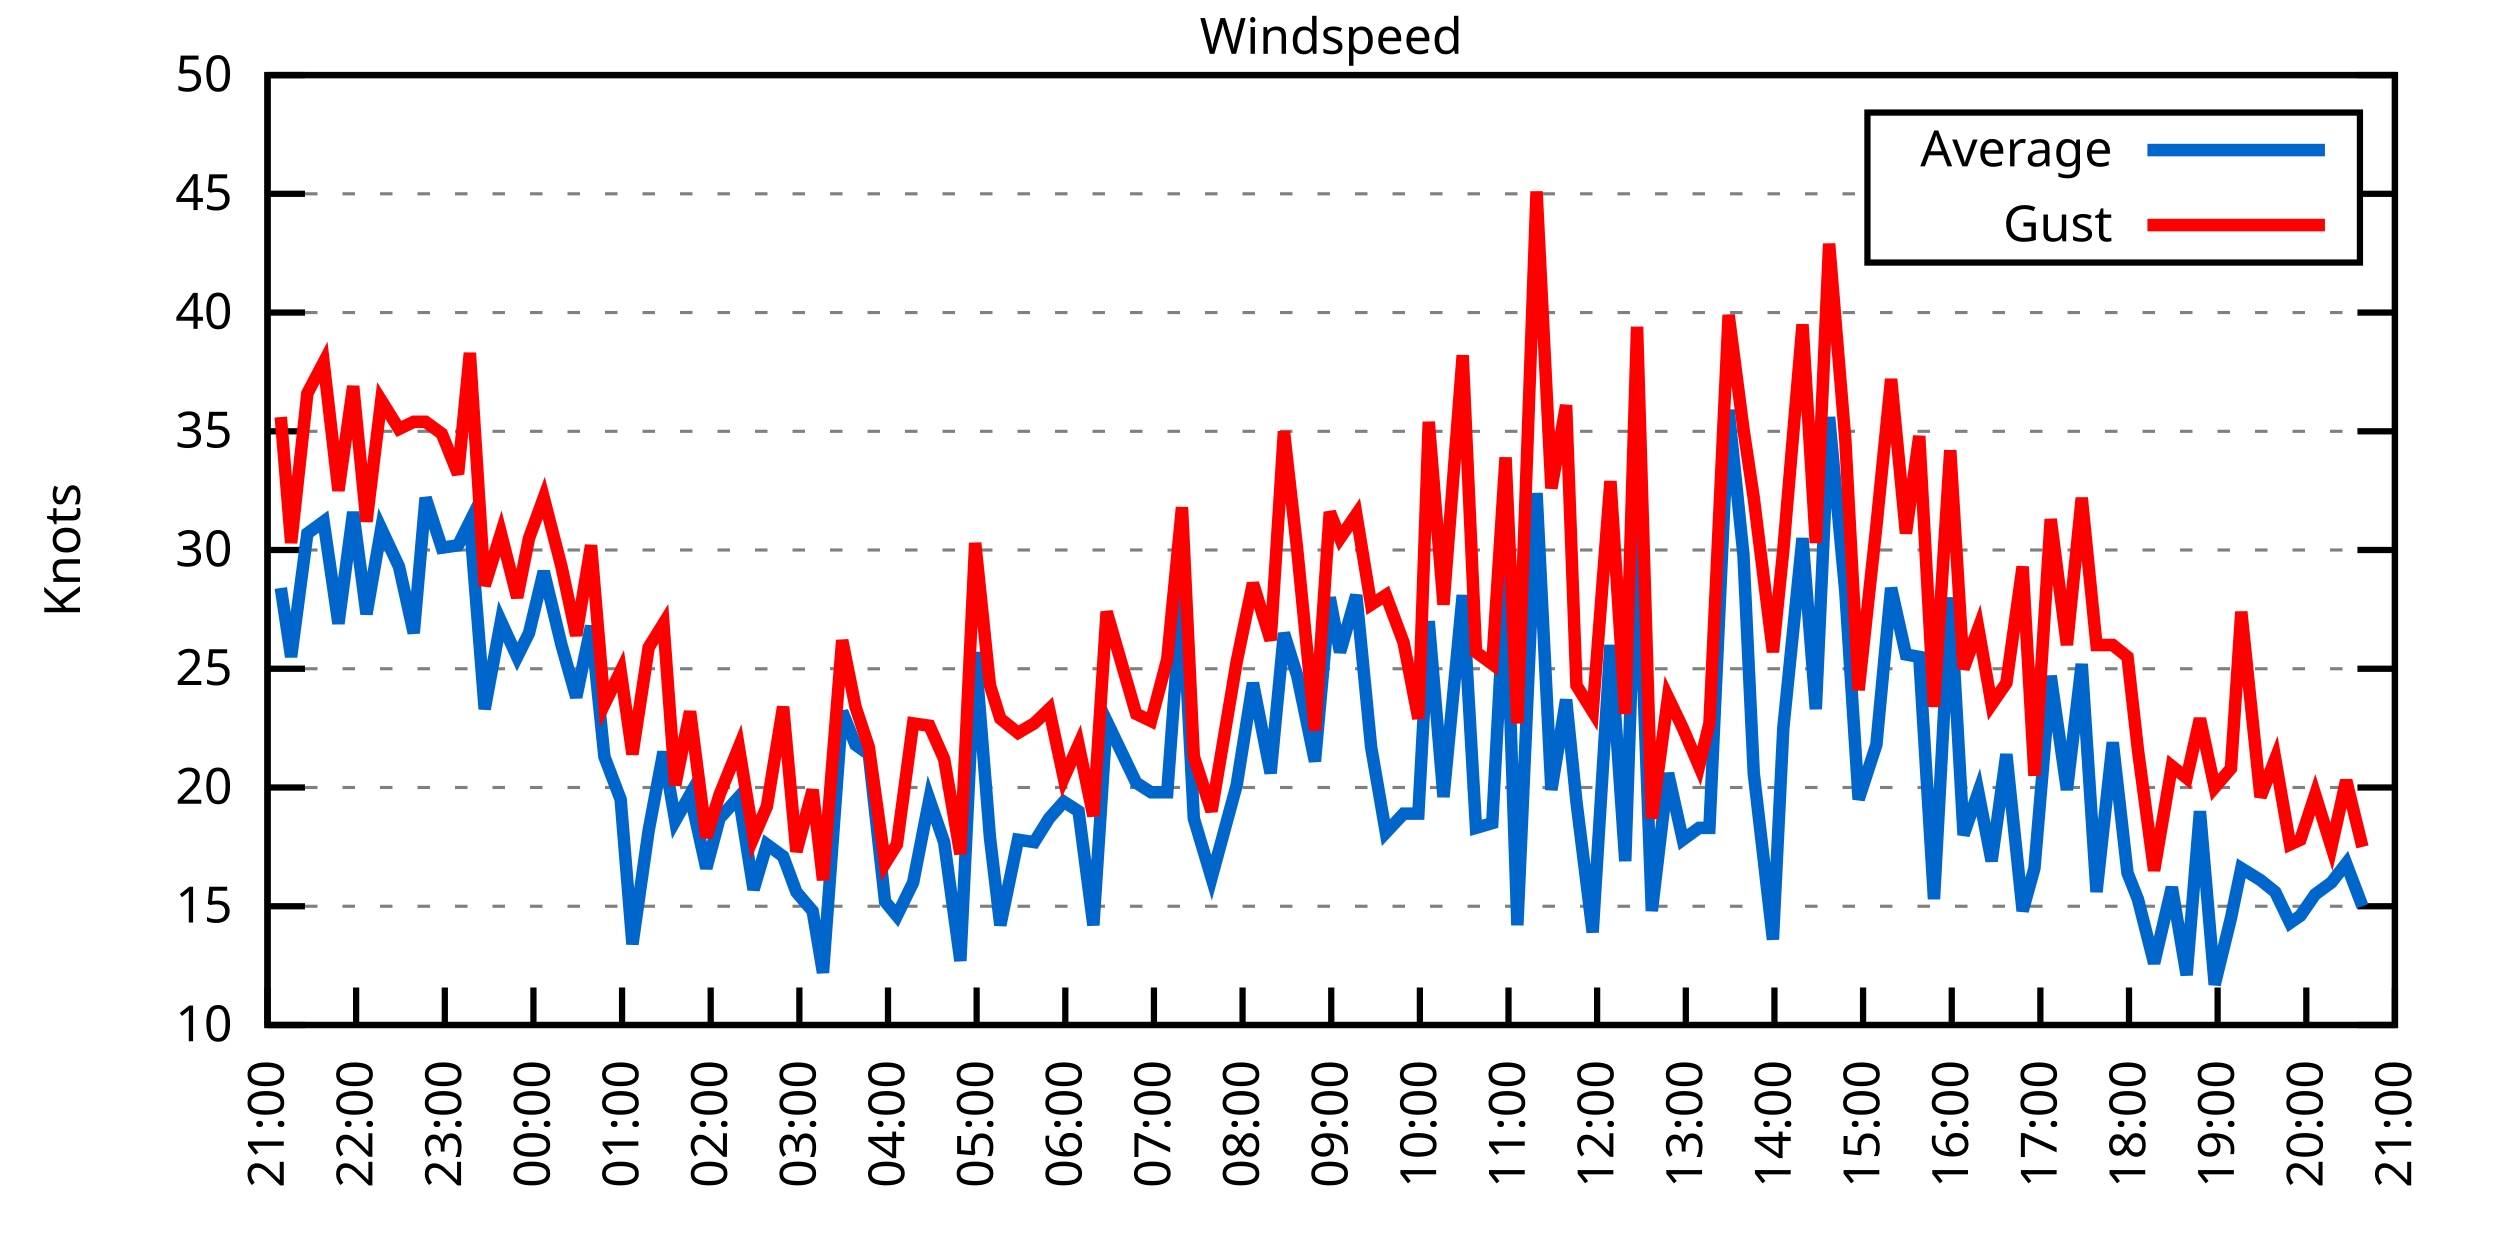
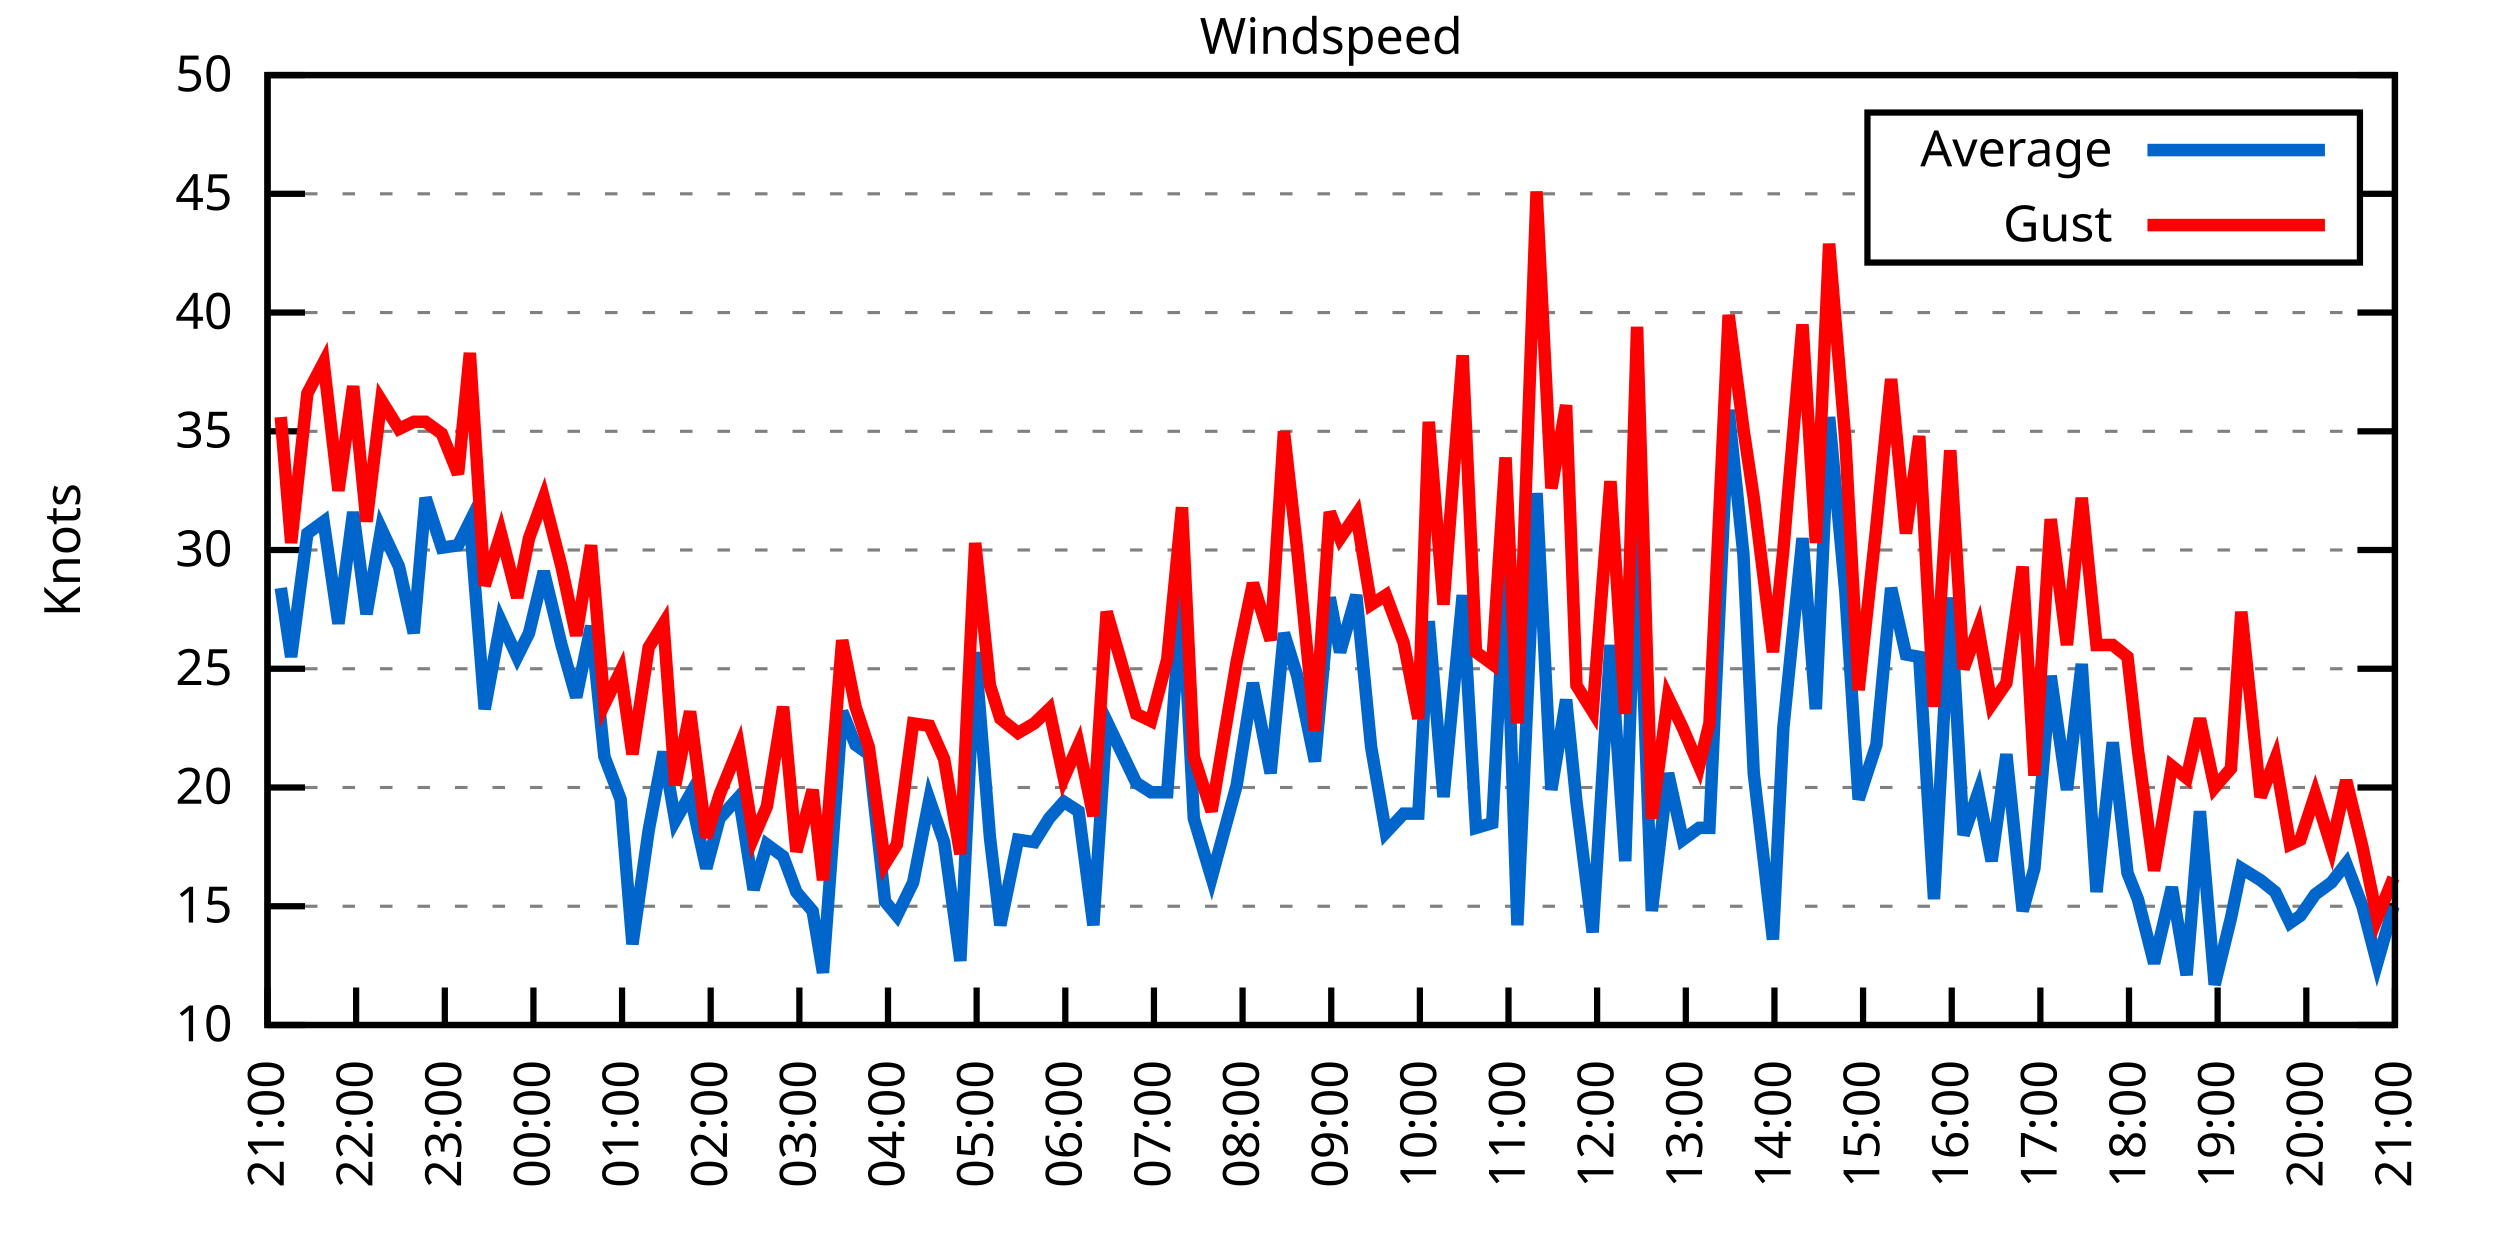
<svg xmlns="http://www.w3.org/2000/svg" xmlns:xlink="http://www.w3.org/1999/xlink" width="400" height="200" viewBox="0 0 400 200">
  <g id="gnuplot_canvas">
    <rect x="0" y="0" width="400" height="200" fill="none" />
    <defs>
      <circle id="gpDot" r="0.5" stroke-width="0.5" stroke="currentColor" />
      <path id="gpPt0" stroke-width="0.333" stroke="currentColor" d="M-1,0 h2 M0,-1 v2" />
      <path id="gpPt1" stroke-width="0.333" stroke="currentColor" d="M-1,-1 L1,1 M1,-1 L-1,1" />
      <path id="gpPt2" stroke-width="0.333" stroke="currentColor" d="M-1,0 L1,0 M0,-1 L0,1 M-1,-1 L1,1 M-1,1 L1,-1" />
      <rect id="gpPt3" stroke-width="0.333" stroke="currentColor" x="-1" y="-1" width="2" height="2" />
      <rect id="gpPt4" stroke-width="0.333" stroke="currentColor" fill="currentColor" x="-1" y="-1" width="2" height="2" />
      <circle id="gpPt5" stroke-width="0.333" stroke="currentColor" cx="0" cy="0" r="1" />
      <use xlink:href="#gpPt5" id="gpPt6" fill="currentColor" stroke="none" />
      <path id="gpPt7" stroke-width="0.333" stroke="currentColor" d="M0,-1.33 L-1.33,0.67 L1.33,0.67 z" />
      <use xlink:href="#gpPt7" id="gpPt8" fill="currentColor" stroke="none" />
      <use xlink:href="#gpPt7" id="gpPt9" stroke="currentColor" transform="rotate(180)" />
      <use xlink:href="#gpPt9" id="gpPt10" fill="currentColor" stroke="none" />
      <use xlink:href="#gpPt3" id="gpPt11" stroke="currentColor" transform="rotate(45)" />
      <use xlink:href="#gpPt11" id="gpPt12" fill="currentColor" stroke="none" />
      <path id="gpPt13" stroke-width="0.333" stroke="currentColor" d="M0,1.330 L1.265,0.411 L0.782,-1.067 L-0.782,-1.076 L-1.265,0.411 z" />
      <use xlink:href="#gpPt13" id="gpPt14" fill="currentColor" stroke="none" />
      <filter id="textbox" filterUnits="objectBoundingBox" x="0" y="0" height="1" width="1">
        <feFlood flood-color="white" flood-opacity="1" result="bgnd" />
        <feComposite in="SourceGraphic" in2="bgnd" operator="atop" />
      </filter>
      <filter id="greybox" filterUnits="objectBoundingBox" x="0" y="0" height="1" width="1">
        <feFlood flood-color="lightgrey" flood-opacity="1" result="grey" />
        <feComposite in="SourceGraphic" in2="grey" operator="atop" />
      </filter>
    </defs>
    <g fill="none" color="white" stroke="currentColor" stroke-width="1.00" stroke-linecap="butt" stroke-linejoin="miter">
</g>
    <g fill="none" color="black" stroke="currentColor" stroke-width="1.00" stroke-linecap="butt" stroke-linejoin="miter">
      <g stroke="none" shape-rendering="crispEdges">
        <polygon fill="rgb(255, 255, 255)" points="42.80,164.00 383.18,164.00 383.18,12.02 42.80,12.02 " />
      </g>
    </g>
    <g fill="none" color="black" stroke="currentColor" stroke-width="1.00" stroke-linecap="butt" stroke-linejoin="miter">
</g>
    <g fill="none" color="black" stroke="black" stroke-width="0.50" stroke-linecap="butt" stroke-linejoin="miter">
</g>
    <g fill="none" color="gray" stroke="currentColor" stroke-width="0.50" stroke-linecap="butt" stroke-linejoin="miter">
      <path stroke="gray" stroke-dasharray="2,4" class="gridline" d="M42.80,164.00 L383.19,164.00  " />
    </g>
    <g fill="none" color="gray" stroke="gray" stroke-width="1.00" stroke-linecap="butt" stroke-linejoin="miter">
</g>
    <g fill="none" color="black" stroke="currentColor" stroke-width="1.00" stroke-linecap="butt" stroke-linejoin="miter">
      <path stroke="black" d="M42.80,164.00 L48.80,164.00 M383.19,164.00 L377.19,164.00  " />
      <g transform="translate(37.20,166.60)" stroke="none" fill="black" font-family="Sans" font-size="8.00" text-anchor="end">
        <text>
          <tspan font-family="Sans"> 10</tspan>
        </text>
      </g>
    </g>
    <g fill="none" color="black" stroke="currentColor" stroke-width="1.00" stroke-linecap="butt" stroke-linejoin="miter">
</g>
    <g fill="none" color="black" stroke="black" stroke-width="0.50" stroke-linecap="butt" stroke-linejoin="miter">
</g>
    <g fill="none" color="gray" stroke="currentColor" stroke-width="0.50" stroke-linecap="butt" stroke-linejoin="miter">
      <path stroke="gray" stroke-dasharray="2,4" class="gridline" d="M42.80,145.00 L383.19,145.00  " />
    </g>
    <g fill="none" color="gray" stroke="gray" stroke-width="1.00" stroke-linecap="butt" stroke-linejoin="miter">
</g>
    <g fill="none" color="black" stroke="currentColor" stroke-width="1.00" stroke-linecap="butt" stroke-linejoin="miter">
      <path stroke="black" d="M42.80,145.00 L48.80,145.00 M383.19,145.00 L377.19,145.00  " />
      <g transform="translate(37.20,147.60)" stroke="none" fill="black" font-family="Sans" font-size="8.00" text-anchor="end">
        <text>
          <tspan font-family="Sans"> 15</tspan>
        </text>
      </g>
    </g>
    <g fill="none" color="black" stroke="currentColor" stroke-width="1.00" stroke-linecap="butt" stroke-linejoin="miter">
</g>
    <g fill="none" color="black" stroke="black" stroke-width="0.50" stroke-linecap="butt" stroke-linejoin="miter">
</g>
    <g fill="none" color="gray" stroke="currentColor" stroke-width="0.50" stroke-linecap="butt" stroke-linejoin="miter">
      <path stroke="gray" stroke-dasharray="2,4" class="gridline" d="M42.80,126.00 L383.19,126.00  " />
    </g>
    <g fill="none" color="gray" stroke="gray" stroke-width="1.00" stroke-linecap="butt" stroke-linejoin="miter">
</g>
    <g fill="none" color="black" stroke="currentColor" stroke-width="1.00" stroke-linecap="butt" stroke-linejoin="miter">
      <path stroke="black" d="M42.80,126.00 L48.80,126.00 M383.19,126.00 L377.19,126.00  " />
      <g transform="translate(37.20,128.60)" stroke="none" fill="black" font-family="Sans" font-size="8.00" text-anchor="end">
        <text>
          <tspan font-family="Sans"> 20</tspan>
        </text>
      </g>
    </g>
    <g fill="none" color="black" stroke="currentColor" stroke-width="1.00" stroke-linecap="butt" stroke-linejoin="miter">
</g>
    <g fill="none" color="black" stroke="black" stroke-width="0.50" stroke-linecap="butt" stroke-linejoin="miter">
</g>
    <g fill="none" color="gray" stroke="currentColor" stroke-width="0.50" stroke-linecap="butt" stroke-linejoin="miter">
      <path stroke="gray" stroke-dasharray="2,4" class="gridline" d="M42.80,107.00 L383.19,107.00  " />
    </g>
    <g fill="none" color="gray" stroke="gray" stroke-width="1.00" stroke-linecap="butt" stroke-linejoin="miter">
</g>
    <g fill="none" color="black" stroke="currentColor" stroke-width="1.00" stroke-linecap="butt" stroke-linejoin="miter">
      <path stroke="black" d="M42.80,107.00 L48.80,107.00 M383.19,107.00 L377.19,107.00  " />
      <g transform="translate(37.20,109.60)" stroke="none" fill="black" font-family="Sans" font-size="8.00" text-anchor="end">
        <text>
          <tspan font-family="Sans"> 25</tspan>
        </text>
      </g>
    </g>
    <g fill="none" color="black" stroke="currentColor" stroke-width="1.00" stroke-linecap="butt" stroke-linejoin="miter">
</g>
    <g fill="none" color="black" stroke="black" stroke-width="0.50" stroke-linecap="butt" stroke-linejoin="miter">
</g>
    <g fill="none" color="gray" stroke="currentColor" stroke-width="0.50" stroke-linecap="butt" stroke-linejoin="miter">
      <path stroke="gray" stroke-dasharray="2,4" class="gridline" d="M42.80,88.00 L383.19,88.00  " />
    </g>
    <g fill="none" color="gray" stroke="gray" stroke-width="1.00" stroke-linecap="butt" stroke-linejoin="miter">
</g>
    <g fill="none" color="black" stroke="currentColor" stroke-width="1.00" stroke-linecap="butt" stroke-linejoin="miter">
      <path stroke="black" d="M42.80,88.00 L48.80,88.00 M383.19,88.00 L377.19,88.00  " />
      <g transform="translate(37.20,90.60)" stroke="none" fill="black" font-family="Sans" font-size="8.00" text-anchor="end">
        <text>
          <tspan font-family="Sans"> 30</tspan>
        </text>
      </g>
    </g>
    <g fill="none" color="black" stroke="currentColor" stroke-width="1.00" stroke-linecap="butt" stroke-linejoin="miter">
</g>
    <g fill="none" color="black" stroke="black" stroke-width="0.50" stroke-linecap="butt" stroke-linejoin="miter">
</g>
    <g fill="none" color="gray" stroke="currentColor" stroke-width="0.50" stroke-linecap="butt" stroke-linejoin="miter">
      <path stroke="gray" stroke-dasharray="2,4" class="gridline" d="M42.80,69.01 L383.19,69.01  " />
    </g>
    <g fill="none" color="gray" stroke="gray" stroke-width="1.00" stroke-linecap="butt" stroke-linejoin="miter">
</g>
    <g fill="none" color="black" stroke="currentColor" stroke-width="1.00" stroke-linecap="butt" stroke-linejoin="miter">
      <path stroke="black" d="M42.80,69.01 L48.80,69.01 M383.19,69.01 L377.19,69.01  " />
      <g transform="translate(37.20,71.61)" stroke="none" fill="black" font-family="Sans" font-size="8.00" text-anchor="end">
        <text>
          <tspan font-family="Sans"> 35</tspan>
        </text>
      </g>
    </g>
    <g fill="none" color="black" stroke="currentColor" stroke-width="1.00" stroke-linecap="butt" stroke-linejoin="miter">
</g>
    <g fill="none" color="black" stroke="black" stroke-width="0.50" stroke-linecap="butt" stroke-linejoin="miter">
</g>
    <g fill="none" color="gray" stroke="currentColor" stroke-width="0.50" stroke-linecap="butt" stroke-linejoin="miter">
      <path stroke="gray" stroke-dasharray="2,4" class="gridline" d="M42.80,50.01 L383.19,50.01  " />
    </g>
    <g fill="none" color="gray" stroke="gray" stroke-width="1.00" stroke-linecap="butt" stroke-linejoin="miter">
</g>
    <g fill="none" color="black" stroke="currentColor" stroke-width="1.00" stroke-linecap="butt" stroke-linejoin="miter">
      <path stroke="black" d="M42.80,50.01 L48.80,50.01 M383.19,50.01 L377.19,50.01  " />
      <g transform="translate(37.20,52.61)" stroke="none" fill="black" font-family="Sans" font-size="8.00" text-anchor="end">
        <text>
          <tspan font-family="Sans"> 40</tspan>
        </text>
      </g>
    </g>
    <g fill="none" color="black" stroke="currentColor" stroke-width="1.00" stroke-linecap="butt" stroke-linejoin="miter">
</g>
    <g fill="none" color="black" stroke="black" stroke-width="0.50" stroke-linecap="butt" stroke-linejoin="miter">
</g>
    <g fill="none" color="gray" stroke="currentColor" stroke-width="0.50" stroke-linecap="butt" stroke-linejoin="miter">
      <path stroke="gray" stroke-dasharray="2,4" class="gridline" d="M42.80,31.01 L298.79,31.01 M377.59,31.01 L383.19,31.01  " />
    </g>
    <g fill="none" color="gray" stroke="gray" stroke-width="1.00" stroke-linecap="butt" stroke-linejoin="miter">
</g>
    <g fill="none" color="black" stroke="currentColor" stroke-width="1.00" stroke-linecap="butt" stroke-linejoin="miter">
      <path stroke="black" d="M42.80,31.01 L48.80,31.01 M383.19,31.01 L377.19,31.01  " />
      <g transform="translate(37.20,33.61)" stroke="none" fill="black" font-family="Sans" font-size="8.00" text-anchor="end">
        <text>
          <tspan font-family="Sans"> 45</tspan>
        </text>
      </g>
    </g>
    <g fill="none" color="black" stroke="currentColor" stroke-width="1.00" stroke-linecap="butt" stroke-linejoin="miter">
</g>
    <g fill="none" color="black" stroke="black" stroke-width="0.50" stroke-linecap="butt" stroke-linejoin="miter">
</g>
    <g fill="none" color="gray" stroke="currentColor" stroke-width="0.50" stroke-linecap="butt" stroke-linejoin="miter">
      <path stroke="gray" stroke-dasharray="2,4" class="gridline" d="M42.80,12.01 L383.19,12.01  " />
    </g>
    <g fill="none" color="gray" stroke="gray" stroke-width="1.00" stroke-linecap="butt" stroke-linejoin="miter">
</g>
    <g fill="none" color="black" stroke="currentColor" stroke-width="1.00" stroke-linecap="butt" stroke-linejoin="miter">
      <path stroke="black" d="M42.80,12.01 L48.80,12.01 M383.19,12.01 L377.19,12.01  " />
      <g transform="translate(37.20,14.61)" stroke="none" fill="black" font-family="Sans" font-size="8.00" text-anchor="end">
        <text>
          <tspan font-family="Sans"> 50</tspan>
        </text>
      </g>
    </g>
    <g fill="none" color="black" stroke="currentColor" stroke-width="1.00" stroke-linecap="butt" stroke-linejoin="miter">
      <path stroke="black" d="M42.80,164.00 L42.80,158.00  " />
      <g transform="translate(45.40,169.60) rotate(270.00)" stroke="none" fill="black" font-family="Sans" font-size="8.00" text-anchor="end">
        <text>
          <tspan font-family="Sans">21:00</tspan>
        </text>
      </g>
    </g>
    <g fill="none" color="black" stroke="currentColor" stroke-width="1.00" stroke-linecap="butt" stroke-linejoin="miter">
      <path stroke="black" d="M56.98,164.00 L56.98,158.00  " />
      <g transform="translate(59.58,169.60) rotate(270.00)" stroke="none" fill="black" font-family="Sans" font-size="8.00" text-anchor="end">
        <text>
          <tspan font-family="Sans">22:00</tspan>
        </text>
      </g>
    </g>
    <g fill="none" color="black" stroke="currentColor" stroke-width="1.00" stroke-linecap="butt" stroke-linejoin="miter">
      <path stroke="black" d="M71.17,164.00 L71.17,158.00  " />
      <g transform="translate(73.77,169.60) rotate(270.00)" stroke="none" fill="black" font-family="Sans" font-size="8.00" text-anchor="end">
        <text>
          <tspan font-family="Sans">23:00</tspan>
        </text>
      </g>
    </g>
    <g fill="none" color="black" stroke="currentColor" stroke-width="1.00" stroke-linecap="butt" stroke-linejoin="miter">
      <path stroke="black" d="M85.35,164.00 L85.35,158.00  " />
      <g transform="translate(87.95,169.60) rotate(270.00)" stroke="none" fill="black" font-family="Sans" font-size="8.00" text-anchor="end">
        <text>
          <tspan font-family="Sans">00:00</tspan>
        </text>
      </g>
    </g>
    <g fill="none" color="black" stroke="currentColor" stroke-width="1.00" stroke-linecap="butt" stroke-linejoin="miter">
      <path stroke="black" d="M99.53,164.00 L99.53,158.00  " />
      <g transform="translate(102.13,169.60) rotate(270.00)" stroke="none" fill="black" font-family="Sans" font-size="8.00" text-anchor="end">
        <text>
          <tspan font-family="Sans">01:00</tspan>
        </text>
      </g>
    </g>
    <g fill="none" color="black" stroke="currentColor" stroke-width="1.00" stroke-linecap="butt" stroke-linejoin="miter">
      <path stroke="black" d="M113.71,164.00 L113.71,158.00  " />
      <g transform="translate(116.31,169.60) rotate(270.00)" stroke="none" fill="black" font-family="Sans" font-size="8.00" text-anchor="end">
        <text>
          <tspan font-family="Sans">02:00</tspan>
        </text>
      </g>
    </g>
    <g fill="none" color="black" stroke="currentColor" stroke-width="1.00" stroke-linecap="butt" stroke-linejoin="miter">
      <path stroke="black" d="M127.90,164.00 L127.90,158.00  " />
      <g transform="translate(130.50,169.60) rotate(270.00)" stroke="none" fill="black" font-family="Sans" font-size="8.00" text-anchor="end">
        <text>
          <tspan font-family="Sans">03:00</tspan>
        </text>
      </g>
    </g>
    <g fill="none" color="black" stroke="currentColor" stroke-width="1.00" stroke-linecap="butt" stroke-linejoin="miter">
      <path stroke="black" d="M142.08,164.00 L142.08,158.00  " />
      <g transform="translate(144.68,169.60) rotate(270.00)" stroke="none" fill="black" font-family="Sans" font-size="8.00" text-anchor="end">
        <text>
          <tspan font-family="Sans">04:00</tspan>
        </text>
      </g>
    </g>
    <g fill="none" color="black" stroke="currentColor" stroke-width="1.00" stroke-linecap="butt" stroke-linejoin="miter">
      <path stroke="black" d="M156.26,164.00 L156.26,158.00  " />
      <g transform="translate(158.86,169.60) rotate(270.00)" stroke="none" fill="black" font-family="Sans" font-size="8.00" text-anchor="end">
        <text>
          <tspan font-family="Sans">05:00</tspan>
        </text>
      </g>
    </g>
    <g fill="none" color="black" stroke="currentColor" stroke-width="1.00" stroke-linecap="butt" stroke-linejoin="miter">
      <path stroke="black" d="M170.45,164.00 L170.45,158.00  " />
      <g transform="translate(173.05,169.60) rotate(270.00)" stroke="none" fill="black" font-family="Sans" font-size="8.00" text-anchor="end">
        <text>
          <tspan font-family="Sans">06:00</tspan>
        </text>
      </g>
    </g>
    <g fill="none" color="black" stroke="currentColor" stroke-width="1.00" stroke-linecap="butt" stroke-linejoin="miter">
      <path stroke="black" d="M184.63,164.00 L184.63,158.00  " />
      <g transform="translate(187.23,169.60) rotate(270.00)" stroke="none" fill="black" font-family="Sans" font-size="8.00" text-anchor="end">
        <text>
          <tspan font-family="Sans">07:00</tspan>
        </text>
      </g>
    </g>
    <g fill="none" color="black" stroke="currentColor" stroke-width="1.00" stroke-linecap="butt" stroke-linejoin="miter">
      <path stroke="black" d="M198.81,164.00 L198.81,158.00  " />
      <g transform="translate(201.41,169.60) rotate(270.00)" stroke="none" fill="black" font-family="Sans" font-size="8.00" text-anchor="end">
        <text>
          <tspan font-family="Sans">08:00</tspan>
        </text>
      </g>
    </g>
    <g fill="none" color="black" stroke="currentColor" stroke-width="1.00" stroke-linecap="butt" stroke-linejoin="miter">
      <path stroke="black" d="M213.00,164.00 L213.00,158.00  " />
      <g transform="translate(215.60,169.60) rotate(270.00)" stroke="none" fill="black" font-family="Sans" font-size="8.00" text-anchor="end">
        <text>
          <tspan font-family="Sans">09:00</tspan>
        </text>
      </g>
    </g>
    <g fill="none" color="black" stroke="currentColor" stroke-width="1.00" stroke-linecap="butt" stroke-linejoin="miter">
      <path stroke="black" d="M227.18,164.00 L227.18,158.00  " />
      <g transform="translate(229.78,169.60) rotate(270.00)" stroke="none" fill="black" font-family="Sans" font-size="8.00" text-anchor="end">
        <text>
          <tspan font-family="Sans">10:00</tspan>
        </text>
      </g>
    </g>
    <g fill="none" color="black" stroke="currentColor" stroke-width="1.00" stroke-linecap="butt" stroke-linejoin="miter">
      <path stroke="black" d="M241.36,164.00 L241.36,158.00  " />
      <g transform="translate(243.96,169.60) rotate(270.00)" stroke="none" fill="black" font-family="Sans" font-size="8.00" text-anchor="end">
        <text>
          <tspan font-family="Sans">11:00</tspan>
        </text>
      </g>
    </g>
    <g fill="none" color="black" stroke="currentColor" stroke-width="1.00" stroke-linecap="butt" stroke-linejoin="miter">
      <path stroke="black" d="M255.54,164.00 L255.54,158.00  " />
      <g transform="translate(258.14,169.60) rotate(270.00)" stroke="none" fill="black" font-family="Sans" font-size="8.00" text-anchor="end">
        <text>
          <tspan font-family="Sans">12:00</tspan>
        </text>
      </g>
    </g>
    <g fill="none" color="black" stroke="currentColor" stroke-width="1.00" stroke-linecap="butt" stroke-linejoin="miter">
      <path stroke="black" d="M269.73,164.00 L269.73,158.00  " />
      <g transform="translate(272.33,169.60) rotate(270.00)" stroke="none" fill="black" font-family="Sans" font-size="8.00" text-anchor="end">
        <text>
          <tspan font-family="Sans">13:00</tspan>
        </text>
      </g>
    </g>
    <g fill="none" color="black" stroke="currentColor" stroke-width="1.00" stroke-linecap="butt" stroke-linejoin="miter">
      <path stroke="black" d="M283.91,164.00 L283.91,158.00  " />
      <g transform="translate(286.51,169.60) rotate(270.00)" stroke="none" fill="black" font-family="Sans" font-size="8.00" text-anchor="end">
        <text>
          <tspan font-family="Sans">14:00</tspan>
        </text>
      </g>
    </g>
    <g fill="none" color="black" stroke="currentColor" stroke-width="1.00" stroke-linecap="butt" stroke-linejoin="miter">
      <path stroke="black" d="M298.09,164.00 L298.09,158.00  " />
      <g transform="translate(300.69,169.60) rotate(270.00)" stroke="none" fill="black" font-family="Sans" font-size="8.00" text-anchor="end">
        <text>
          <tspan font-family="Sans">15:00</tspan>
        </text>
      </g>
    </g>
    <g fill="none" color="black" stroke="currentColor" stroke-width="1.00" stroke-linecap="butt" stroke-linejoin="miter">
      <path stroke="black" d="M312.28,164.00 L312.28,158.00  " />
      <g transform="translate(314.88,169.60) rotate(270.00)" stroke="none" fill="black" font-family="Sans" font-size="8.00" text-anchor="end">
        <text>
          <tspan font-family="Sans">16:00</tspan>
        </text>
      </g>
    </g>
    <g fill="none" color="black" stroke="currentColor" stroke-width="1.00" stroke-linecap="butt" stroke-linejoin="miter">
      <path stroke="black" d="M326.46,164.00 L326.46,158.00  " />
      <g transform="translate(329.06,169.60) rotate(270.00)" stroke="none" fill="black" font-family="Sans" font-size="8.00" text-anchor="end">
        <text>
          <tspan font-family="Sans">17:00</tspan>
        </text>
      </g>
    </g>
    <g fill="none" color="black" stroke="currentColor" stroke-width="1.00" stroke-linecap="butt" stroke-linejoin="miter">
      <path stroke="black" d="M340.64,164.00 L340.64,158.00  " />
      <g transform="translate(343.24,169.60) rotate(270.00)" stroke="none" fill="black" font-family="Sans" font-size="8.00" text-anchor="end">
        <text>
          <tspan font-family="Sans">18:00</tspan>
        </text>
      </g>
    </g>
    <g fill="none" color="black" stroke="currentColor" stroke-width="1.00" stroke-linecap="butt" stroke-linejoin="miter">
      <path stroke="black" d="M354.82,164.00 L354.82,158.00  " />
      <g transform="translate(357.42,169.60) rotate(270.00)" stroke="none" fill="black" font-family="Sans" font-size="8.00" text-anchor="end">
        <text>
          <tspan font-family="Sans">19:00</tspan>
        </text>
      </g>
    </g>
    <g fill="none" color="black" stroke="currentColor" stroke-width="1.00" stroke-linecap="butt" stroke-linejoin="miter">
      <path stroke="black" d="M369.01,164.00 L369.01,158.00  " />
      <g transform="translate(371.61,169.60) rotate(270.00)" stroke="none" fill="black" font-family="Sans" font-size="8.00" text-anchor="end">
        <text>
          <tspan font-family="Sans">20:00</tspan>
        </text>
      </g>
    </g>
    <g fill="none" color="black" stroke="currentColor" stroke-width="1.00" stroke-linecap="butt" stroke-linejoin="miter">
      <path stroke="black" d="M383.19,164.00 L383.19,158.00  " />
      <g transform="translate(385.79,169.60) rotate(270.00)" stroke="none" fill="black" font-family="Sans" font-size="8.00" text-anchor="end">
        <text>
          <tspan font-family="Sans">21:00</tspan>
        </text>
      </g>
    </g>
    <g fill="none" color="black" stroke="currentColor" stroke-width="1.00" stroke-linecap="butt" stroke-linejoin="miter">
</g>
    <g fill="none" color="black" stroke="currentColor" stroke-width="1.00" stroke-linecap="butt" stroke-linejoin="miter">
      <path stroke="black" d="M42.80,12.01 L42.80,164.00 L383.19,164.00 L383.19,12.01 L42.80,12.01 Z  " />
    </g>
    <g fill="none" color="black" stroke="currentColor" stroke-width="1.00" stroke-linecap="butt" stroke-linejoin="miter">
</g>
    <g fill="none" color="black" stroke="currentColor" stroke-width="1.00" stroke-linecap="butt" stroke-linejoin="miter">
      <path stroke="black" d="M298.79,42.01 L298.79,18.01 L377.59,18.01 L377.59,42.01 L298.79,42.01 Z  " />
    </g>
    <g id="Windspeed_plot_1">
      <g fill="none" color="white" stroke="black" stroke-width="2.00" stroke-linecap="butt" stroke-linejoin="miter">
</g>
      <g fill="none" color="black" stroke="currentColor" stroke-width="2.00" stroke-linecap="butt" stroke-linejoin="miter">
        <g transform="translate(337.99,26.61)" stroke="none" fill="black" font-family="Sans" font-size="8.00" text-anchor="end">
          <text>
            <tspan font-family="Sans">Average</tspan>
          </text>
        </g>
      </g>
      <g fill="none" color="black" stroke="currentColor" stroke-width="2.00" stroke-linecap="butt" stroke-linejoin="miter">
-         <path stroke="rgb(  0, 102, 204)" d="M343.59,24.01 L371.99,24.01 M44.93,94.08 L46.58,105.10 L49.18,85.35 L51.78,83.45 L54.15,99.78 L56.51,81.93   L58.64,98.26 L61.00,84.59 L63.84,90.66 L66.20,101.30 L68.09,79.65 L70.69,87.63 L73.29,87.25 L75.18,83.45   L77.55,113.46 L80.15,99.40 L82.75,105.10 L84.64,101.30 L87.00,91.42 L89.84,103.20 L92.20,111.56 L94.57,100.16   L96.70,121.06 L99.30,127.90 L101.19,151.08 L103.79,132.84 L106.15,120.30 L108.04,131.32 L110.41,127.14 L113.01,138.92   L115.13,130.94 L118.21,127.52 L120.57,142.34 L122.70,135.12 L125.30,137.02 L127.42,142.72 L130.02,145.76 L131.68,155.64   L134.75,113.84 L136.88,119.16 L139.01,120.68 L141.61,144.24 L143.50,146.52 L146.10,141.20 L148.70,127.90 L151.06,134.74   L153.66,153.74 L156.03,104.34 L158.39,133.98 L160.05,148.04 L162.88,134.36 L165.48,134.74 L167.85,130.94 L170.21,128.28   L172.57,129.80 L174.94,148.04 L177.06,115.36 L181.79,125.24 L184.16,126.76 L186.76,126.76 L189.12,94.46 L191.01,130.94   L193.85,140.44 L197.87,125.62 L200.47,109.28 L203.30,123.72 L205.43,101.30 L207.56,108.14 L210.39,121.82 L212.76,95.60   L214.41,104.34 L217.01,95.22 L219.38,119.54 L221.74,133.22 L224.58,130.18 L226.94,130.18 L228.60,99.40 L230.96,127.52   L234.03,95.22 L236.16,132.46 L238.76,131.70 L240.89,91.80 L242.78,148.04 L245.85,78.89 L248.22,126.38 L250.58,111.94   L252.23,128.28 L254.83,149.18 L257.67,103.20 L260.04,137.78 L261.93,81.93 L264.29,145.76 L266.89,123.72 L269.25,134.36   L271.85,132.46 L273.51,132.46 L276.58,65.59 L278.95,88.76 L280.60,123.72 L283.67,150.32 L285.33,116.50 L288.40,86.11   L290.53,113.46 L292.66,66.73 L295.26,94.84 L297.38,127.90 L300.22,119.16 L302.58,94.08 L304.95,104.72 L307.08,105.10   L309.44,143.86 L312.04,95.60 L314.17,133.60 L316.53,126.76 L318.66,137.78 L321.02,120.68 L323.62,145.76 L325.51,138.92   L328.11,108.14 L330.71,126.38 L333.08,106.24 L335.44,142.72 L338.04,118.78 L340.40,139.68 L342.06,143.86 L344.66,154.12   L347.50,141.96 L349.86,156.02 L351.99,129.80 L354.35,157.54 L356.95,146.90 L358.61,138.92 L361.68,140.82 L364.04,142.72   L366.41,147.66 L368.06,146.52 L370.43,143.10 L373.03,141.20 L375.39,138.16 L377.99,145.00  " />
+         <path stroke="rgb(  0, 102, 204)" d="M343.59,24.01 L371.99,24.01 M44.93,94.08 L46.58,105.10 L49.18,85.35 L51.78,83.45 L54.15,99.78 L56.51,81.93   L58.64,98.26 L61.00,84.59 L63.84,90.66 L66.20,101.30 L68.09,79.65 L70.69,87.63 L73.29,87.25 L75.18,83.45   L77.55,113.46 L80.15,99.40 L82.75,105.10 L84.64,101.30 L87.00,91.42 L89.84,103.20 L92.20,111.56 L94.57,100.16   L96.70,121.06 L99.30,127.90 L101.19,151.08 L103.79,132.84 L106.15,120.30 L108.04,131.32 L110.41,127.14 L113.01,138.92   L115.13,130.94 L118.21,127.52 L120.57,142.34 L122.70,135.12 L125.30,137.02 L127.42,142.72 L130.02,145.76 L131.68,155.64   L134.75,113.84 L136.88,119.16 L139.01,120.68 L141.61,144.24 L143.50,146.52 L146.10,141.20 L148.70,127.90 L151.06,134.74   L153.66,153.74 L156.03,104.34 L158.39,133.98 L160.05,148.04 L162.88,134.36 L165.48,134.74 L167.85,130.94 L170.21,128.28   L172.57,129.80 L174.94,148.04 L177.06,115.36 L181.79,125.24 L184.16,126.76 L186.76,126.76 L189.12,94.46 L191.01,130.94   L193.85,140.44 L197.87,125.62 L200.47,109.28 L203.30,123.72 L205.43,101.30 L207.56,108.14 L210.39,121.82 L212.76,95.60   L214.41,104.34 L217.01,95.22 L219.38,119.54 L221.74,133.22 L224.58,130.18 L226.94,130.18 L228.60,99.40 L230.96,127.52   L234.03,95.22 L236.16,132.46 L238.76,131.70 L240.89,91.80 L242.78,148.04 L245.85,78.89 L248.22,126.38 L250.58,111.94   L252.23,128.28 L254.83,149.18 L257.67,103.20 L260.04,137.78 L261.93,81.93 L264.29,145.76 L266.89,123.72 L269.25,134.36   L271.85,132.46 L273.51,132.46 L276.58,65.59 L278.95,88.76 L280.60,123.72 L283.67,150.32 L285.33,116.50 L288.40,86.11   L290.53,113.46 L292.66,66.73 L295.26,94.84 L297.38,127.90 L300.22,119.16 L302.58,94.08 L304.95,104.72 L307.08,105.10   L309.44,143.86 L312.04,95.60 L314.17,133.60 L316.53,126.76 L318.66,137.78 L321.02,120.68 L323.62,145.76 L325.51,138.92   L328.11,108.14 L330.71,126.38 L333.08,106.24 L335.44,142.72 L338.04,118.78 L340.40,139.68 L342.06,143.86 L344.66,154.12   L347.50,141.96 L349.86,156.02 L351.99,129.80 L354.35,157.54 L356.95,146.90 L358.61,138.92 L361.68,140.82 L364.04,142.72   L366.41,147.66 L368.06,146.52 L370.43,143.10 L373.03,141.20 L375.39,138.16 L377.99,145.00 L380.35,154.12 L382.95,145.00    " />
      </g>
    </g>
    <g id="Windspeed_plot_2">
      <g fill="none" color="black" stroke="currentColor" stroke-width="2.00" stroke-linecap="butt" stroke-linejoin="miter">
        <g transform="translate(337.99,38.61)" stroke="none" fill="black" font-family="Sans" font-size="8.00" text-anchor="end">
          <text>
            <tspan font-family="Sans">Gust</tspan>
          </text>
        </g>
      </g>
      <g fill="none" color="black" stroke="currentColor" stroke-width="2.00" stroke-linecap="butt" stroke-linejoin="miter">
-         <path stroke="rgb(255,   0,   0)" d="M343.59,36.01 L371.99,36.01 M44.93,66.73 L46.58,86.87 L49.18,62.93 L51.78,57.99 L54.15,78.51 L56.51,61.79   L58.64,83.45 L61.00,64.07 L63.84,68.63 L66.20,67.49 L68.09,67.49 L70.69,69.39 L73.29,75.85 L75.18,56.47   L77.55,93.70 L80.15,85.35 L82.75,95.60 L84.64,86.11 L87.00,79.65 L89.84,90.66 L92.20,101.68 L94.57,87.25   L96.70,112.70 L99.30,107.38 L101.19,120.68 L103.79,103.58 L106.15,99.78 L108.04,125.62 L110.41,113.84 L113.01,133.98   L115.13,127.14 L118.21,119.54 L120.57,133.98 L122.70,129.04 L125.30,113.08 L127.42,136.26 L130.02,126.38 L131.68,140.82   L134.75,102.44 L136.88,113.08 L139.01,119.54 L141.61,138.16 L143.50,135.12 L146.10,115.74 L148.70,116.12 L151.06,121.44   L153.66,136.64 L156.03,86.87 L158.39,109.66 L160.05,114.98 L162.88,117.26 L165.48,115.74 L167.85,113.46 L170.21,124.48   L172.57,119.16 L174.94,130.56 L177.06,97.88 L181.79,114.22 L184.16,115.36 L186.76,105.48 L189.12,81.17 L191.01,121.06   L193.85,129.80 L197.87,105.86 L200.47,93.32 L203.30,102.44 L205.43,69.01 L207.56,88.00 L210.39,116.88 L212.76,81.93   L214.41,86.11 L217.01,82.31 L219.38,96.74 L221.74,95.22 L224.58,102.82 L226.94,114.98 L228.60,67.49 L230.96,96.74   L234.03,56.85 L236.16,104.34 L238.76,106.24 L240.89,73.19 L242.78,115.74 L245.85,30.63 L248.22,78.13 L250.58,64.83   L252.23,109.66 L254.83,113.84 L257.67,76.99 L260.04,114.22 L261.93,52.29 L264.29,130.94 L266.89,111.56 L269.25,116.50   L271.85,122.58 L273.51,115.74 L276.58,50.39 L278.95,68.63 L280.60,79.65 L283.67,104.34 L285.33,88.00 L288.40,51.91   L290.53,86.87 L292.66,38.99 L295.26,70.53 L297.38,110.42 L300.22,84.21 L302.58,60.65 L304.95,85.35 L307.08,69.77   L309.44,113.08 L312.04,72.05 L314.17,107.00 L316.53,100.54 L318.66,112.70 L321.02,109.28 L323.62,90.66 L325.51,124.10   L328.11,83.07 L330.71,103.20 L333.08,79.65 L335.44,103.20 L338.04,103.20 L340.40,105.10 L342.06,119.92 L344.66,139.30   L347.50,122.58 L349.86,124.48 L351.99,114.98 L354.35,126.00 L356.95,122.96 L358.61,97.88 L361.68,127.52 L364.04,121.44   L366.41,135.12 L368.06,134.36 L370.43,127.14 L373.03,135.50 L375.39,124.86 L377.99,135.50  " />
+         <path stroke="rgb(255,   0,   0)" d="M343.59,36.01 L371.99,36.01 M44.93,66.73 L46.58,86.87 L49.18,62.93 L51.78,57.99 L54.15,78.51 L56.51,61.79   L58.64,83.45 L61.00,64.07 L63.84,68.63 L66.20,67.49 L68.09,67.49 L70.69,69.39 L73.29,75.85 L75.18,56.47   L77.55,93.70 L80.15,85.35 L82.75,95.60 L84.64,86.11 L87.00,79.65 L89.84,90.66 L92.20,101.68 L94.57,87.25   L96.70,112.70 L99.30,107.38 L101.19,120.68 L103.79,103.58 L106.15,99.78 L108.04,125.62 L110.41,113.84 L113.01,133.98   L115.13,127.14 L118.21,119.54 L120.57,133.98 L122.70,129.04 L125.30,113.08 L127.42,136.26 L130.02,126.38 L131.68,140.82   L134.75,102.44 L136.88,113.08 L139.01,119.54 L141.61,138.16 L143.50,135.12 L146.10,115.74 L148.70,116.12 L151.06,121.44   L153.66,136.64 L156.03,86.87 L158.39,109.66 L160.05,114.98 L162.88,117.26 L165.48,115.74 L167.85,113.46 L170.21,124.48   L172.57,119.16 L174.94,130.56 L177.06,97.88 L181.79,114.22 L184.16,115.36 L186.76,105.48 L189.12,81.17 L191.01,121.06   L193.85,129.80 L197.87,105.86 L200.47,93.32 L203.30,102.44 L205.43,69.01 L207.56,88.00 L210.39,116.88 L212.76,81.93   L214.41,86.11 L217.01,82.31 L219.38,96.74 L221.74,95.22 L224.58,102.82 L226.94,114.98 L228.60,67.49 L230.96,96.74   L234.03,56.85 L236.16,104.34 L238.76,106.24 L240.89,73.19 L242.78,115.74 L245.85,30.63 L248.22,78.13 L250.58,64.83   L252.23,109.66 L254.83,113.84 L257.67,76.99 L260.04,114.22 L261.93,52.29 L264.29,130.94 L266.89,111.56 L269.25,116.50   L271.85,122.58 L273.51,115.74 L276.58,50.39 L278.95,68.63 L280.60,79.65 L283.67,104.34 L285.33,88.00 L288.40,51.91   L290.53,86.87 L292.66,38.99 L295.26,70.53 L297.38,110.42 L300.22,84.21 L302.58,60.65 L304.95,85.35 L307.08,69.77   L309.44,113.08 L312.04,72.05 L314.17,107.00 L316.53,100.54 L318.66,112.70 L321.02,109.28 L323.62,90.66 L325.51,124.10   L328.11,83.07 L330.71,103.20 L333.08,79.65 L335.44,103.20 L338.04,103.20 L340.40,105.10 L342.06,119.92 L344.66,139.30   L347.50,122.58 L349.86,124.48 L351.99,114.98 L354.35,126.00 L356.95,122.96 L358.61,97.88 L361.68,127.52 L364.04,121.44   L366.41,135.12 L368.06,134.36 L370.43,127.14 L373.03,135.50 L375.39,124.86 L377.99,135.50 L380.35,146.90 L382.95,140.44    " />
      </g>
    </g>
    <g fill="none" color="black" stroke="currentColor" stroke-width="2.00" stroke-linecap="butt" stroke-linejoin="miter">
</g>
    <g fill="none" color="black" stroke="black" stroke-width="1.00" stroke-linecap="butt" stroke-linejoin="miter">
</g>
    <g fill="none" color="black" stroke="currentColor" stroke-width="1.00" stroke-linecap="butt" stroke-linejoin="miter">
      <path stroke="black" d="M42.80,12.01 L42.80,164.00 L383.19,164.00 L383.19,12.01 L42.80,12.01 Z  " />
      <g transform="translate(12.80,88.01) rotate(270.00)" stroke="none" fill="black" font-family="Sans" font-size="8.00" text-anchor="middle">
        <text>
          <tspan font-family="Sans">Knots</tspan>
        </text>
      </g>
    </g>
    <g fill="none" color="black" stroke="currentColor" stroke-width="1.00" stroke-linecap="butt" stroke-linejoin="miter">
</g>
    <g fill="none" color="black" stroke="currentColor" stroke-width="1.00" stroke-linecap="butt" stroke-linejoin="miter">
      <g transform="translate(212.99,8.61)" stroke="none" fill="black" font-family="Sans" font-size="8.00" text-anchor="middle">
        <text>
          <tspan font-family="Sans">Windspeed</tspan>
        </text>
      </g>
    </g>
    <g fill="none" color="black" stroke="currentColor" stroke-width="1.00" stroke-linecap="butt" stroke-linejoin="miter">
</g>
  </g>
</svg>
